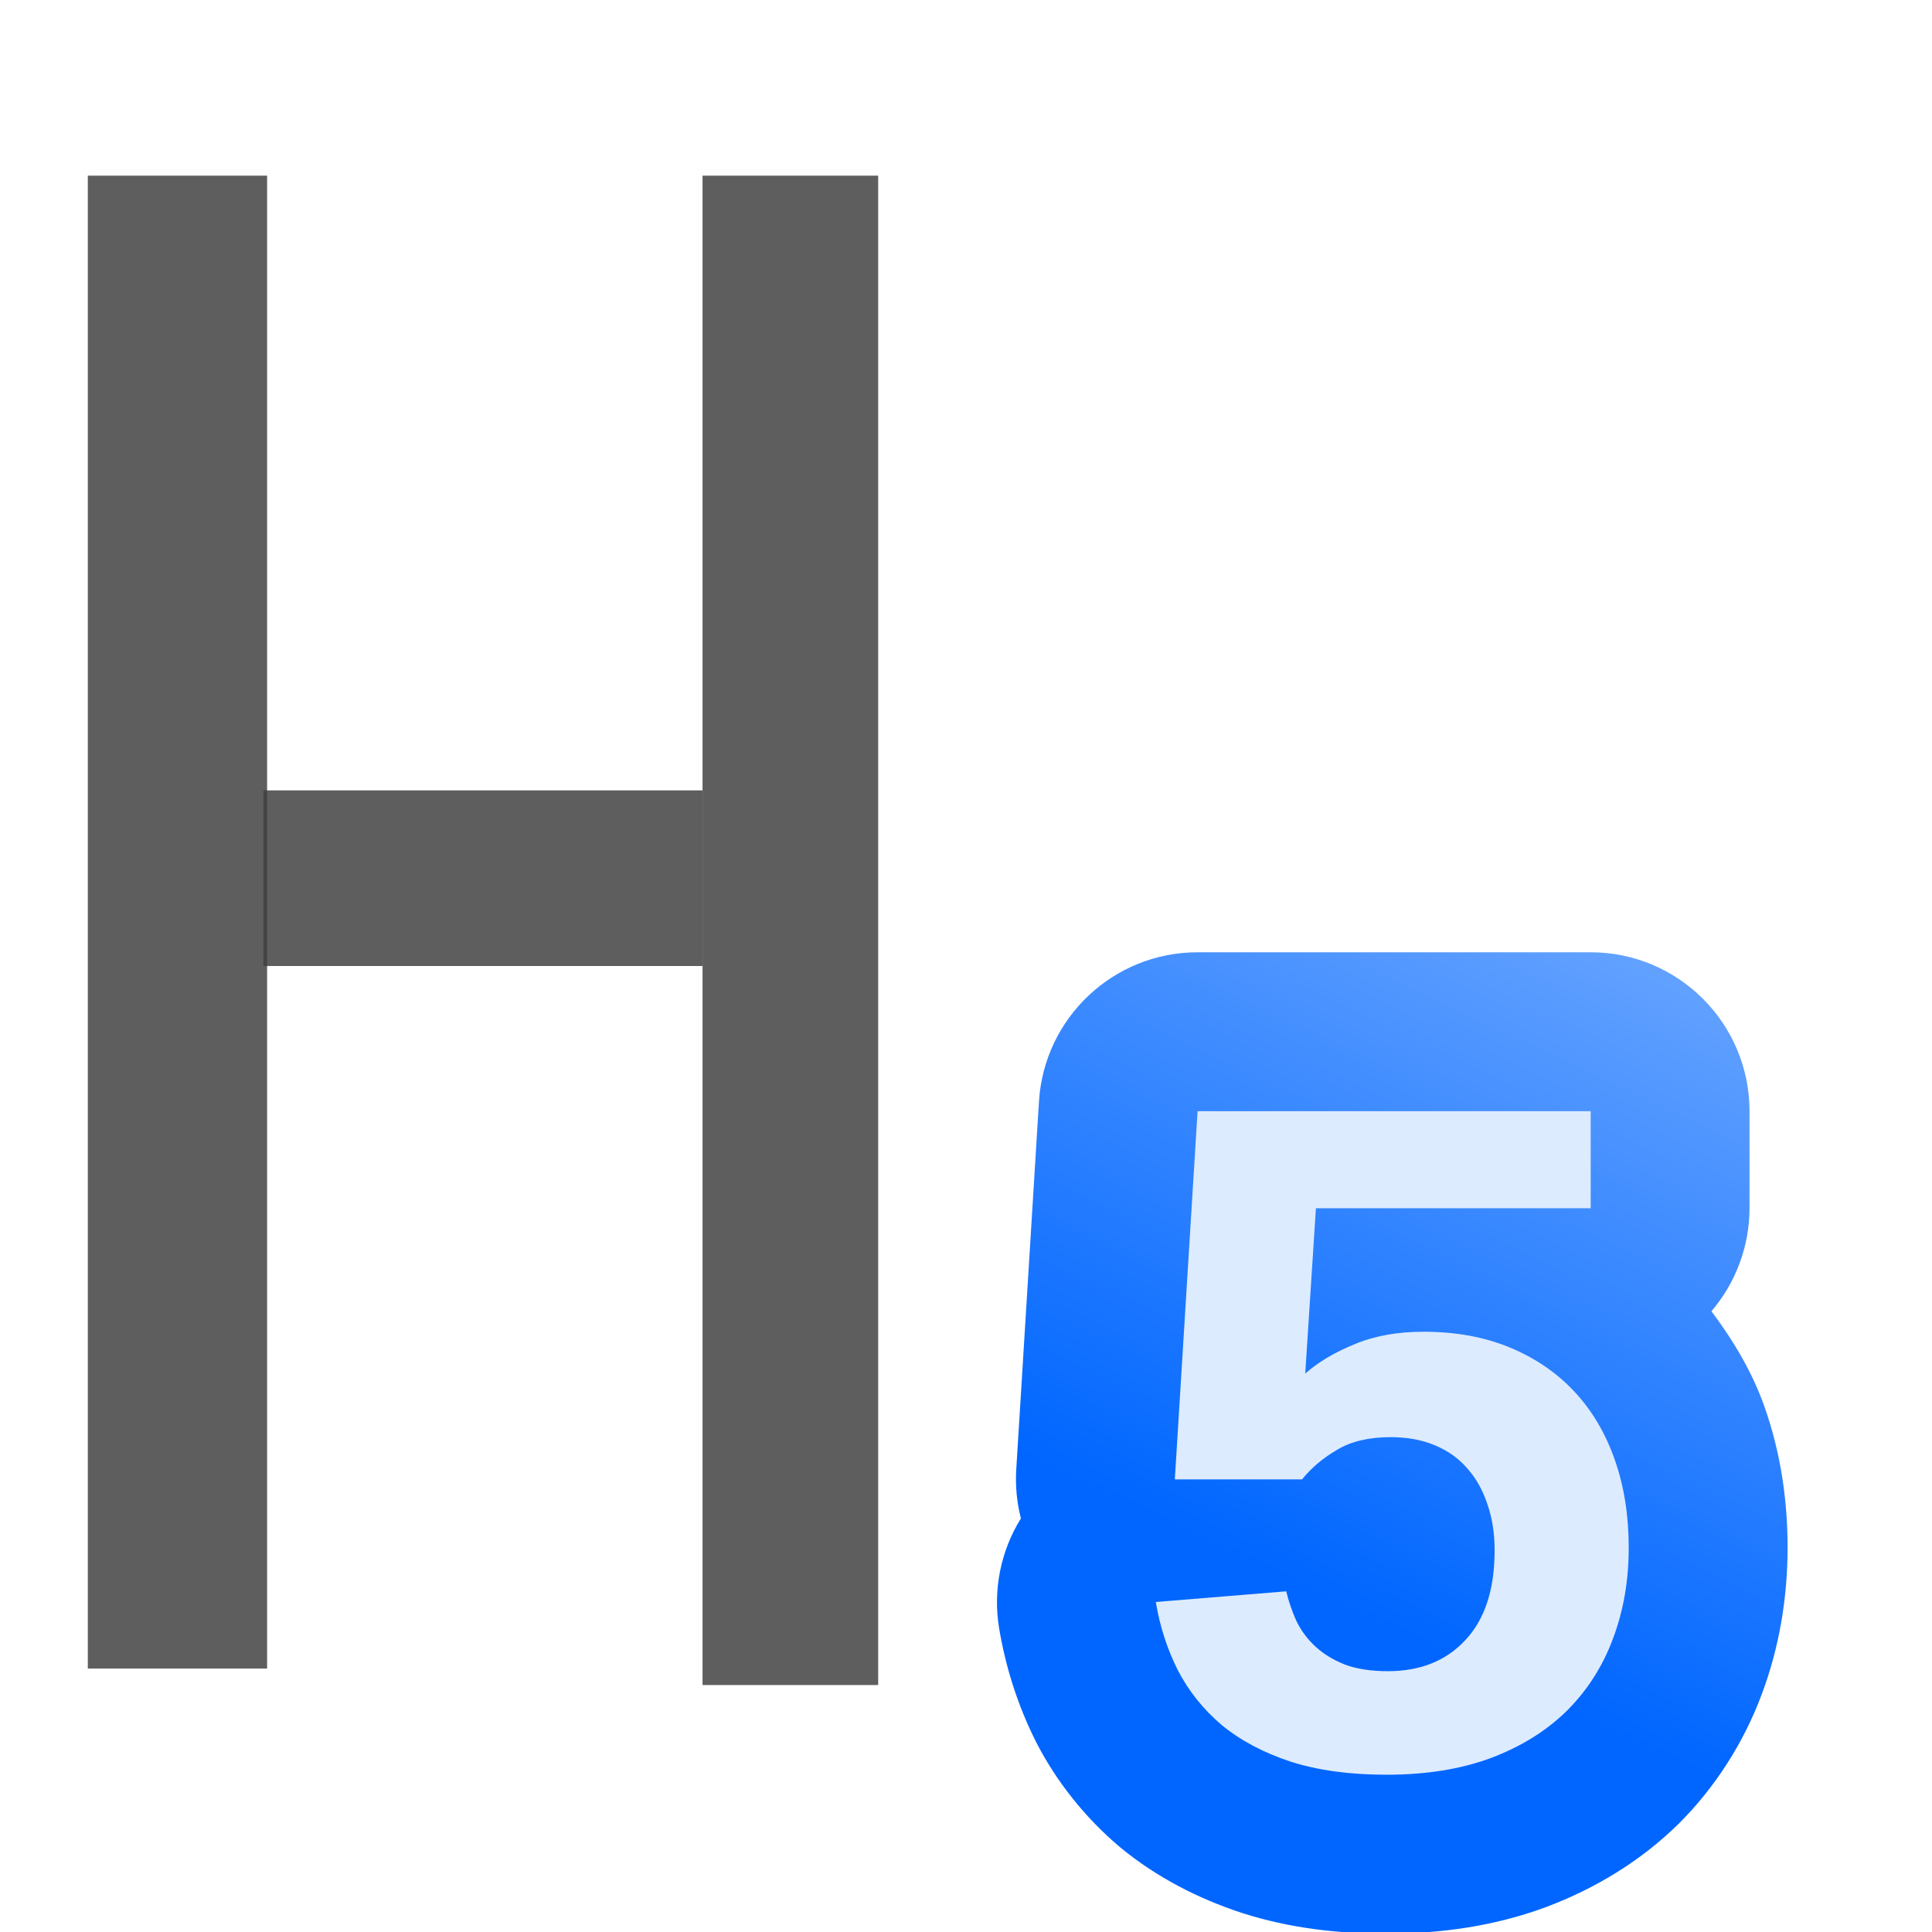
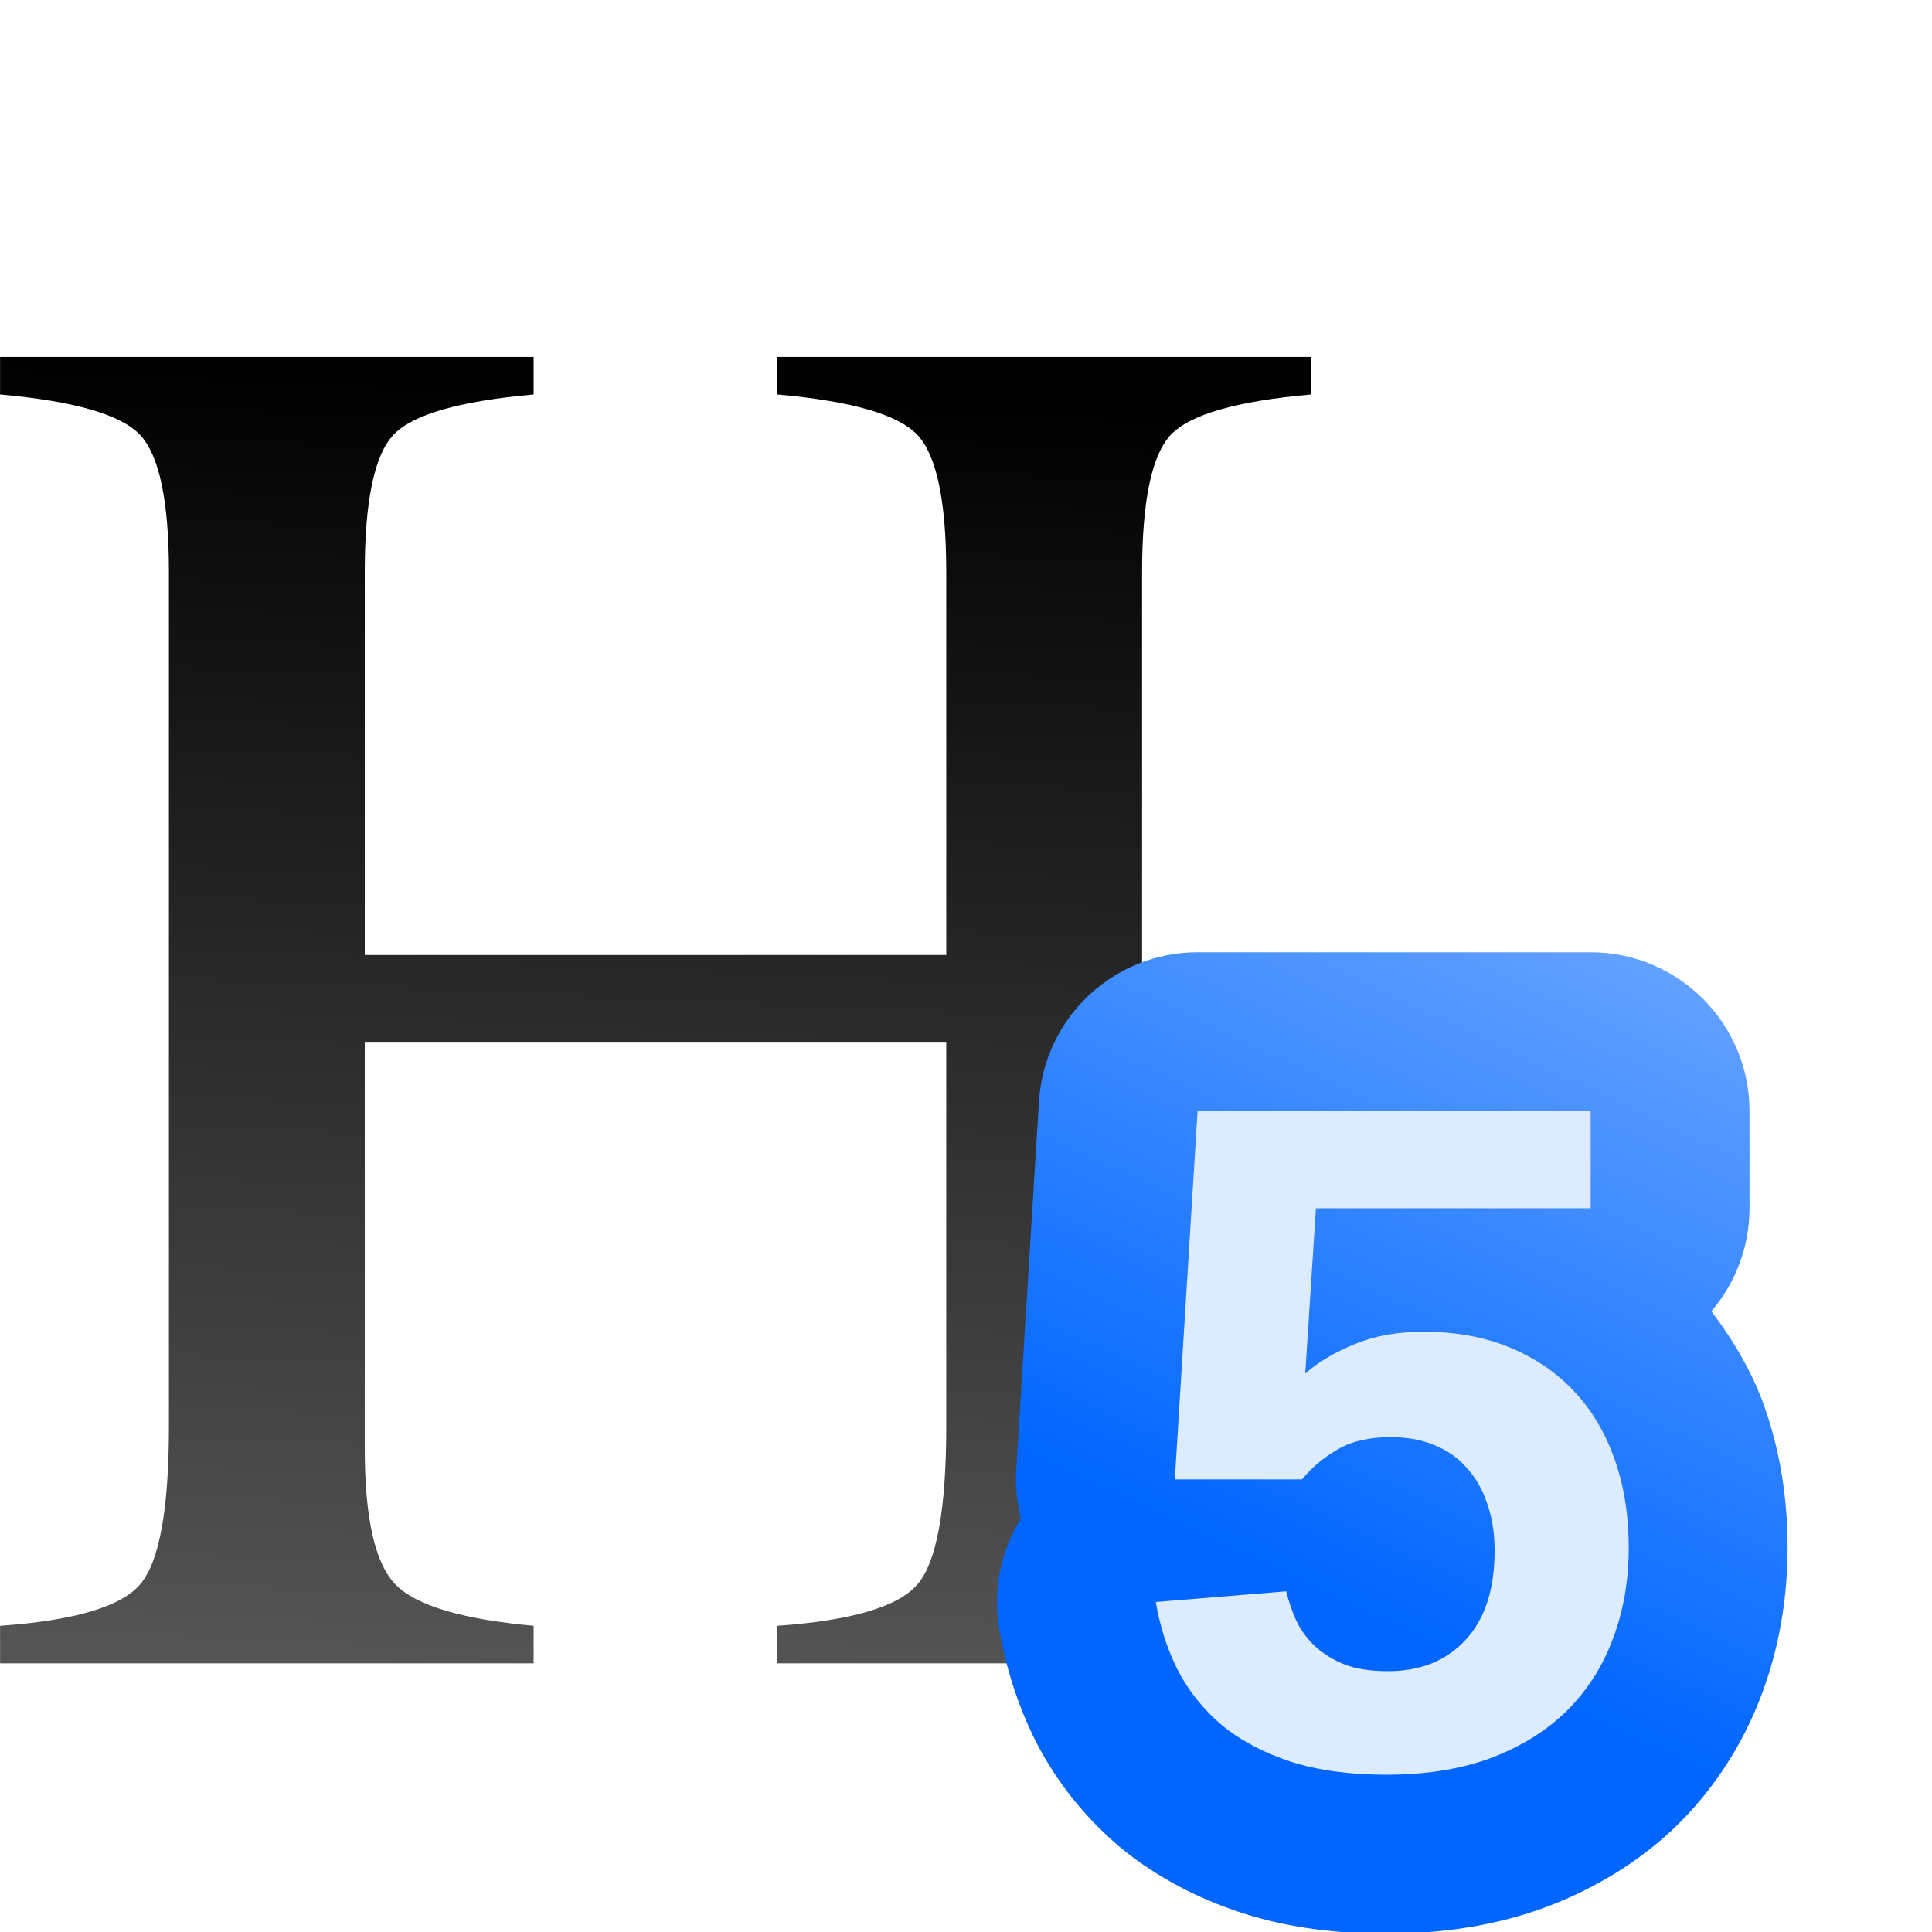
<svg xmlns="http://www.w3.org/2000/svg" xmlns:xlink="http://www.w3.org/1999/xlink" width="128" height="128" id="svg1307" version="1.0">
  <defs id="defs1309">
    <linearGradient id="linearGradient5841">
      <stop style="stop-color:black;stop-opacity:0;" offset="0" id="stop5843" />
      <stop id="stop5849" offset="0.879" style="stop-color:black;stop-opacity:0;" />
      <stop style="stop-color:black;stop-opacity:1;" offset="1" id="stop5845" />
    </linearGradient>
    <linearGradient id="linearGradient3303">
      <stop style="stop-color:#ffffff;stop-opacity:0.683;" offset="0" id="stop3305" />
      <stop style="stop-color:#ffffff;stop-opacity:0;" offset="1" id="stop3307" />
    </linearGradient>
    <linearGradient id="linearGradient3273">
      <stop style="stop-color:#ffffff;stop-opacity:0.55;" offset="0" id="stop3275" />
      <stop style="stop-color:#ffffff;stop-opacity:0;" offset="1" id="stop3277" />
    </linearGradient>
    <linearGradient id="linearGradient3259">
      <stop id="stop3261" offset="0" style="stop-color:#ffffff;stop-opacity:0.55;" />
      <stop id="stop3263" offset="1" style="stop-color:#000000;stop-opacity:0;" />
    </linearGradient>
    <linearGradient id="linearGradient3225">
      <stop style="stop-color:#ffffff;stop-opacity:1;" offset="0" id="stop3227" />
      <stop style="stop-color:#aeaeae;stop-opacity:1;" offset="1" id="stop3229" />
    </linearGradient>
    <linearGradient id="linearGradient3207">
      <stop style="stop-color:#ffffff;stop-opacity:1;" offset="0" id="stop3209" />
      <stop style="stop-color:#252525;stop-opacity:0;" offset="1" id="stop3211" />
    </linearGradient>
    <linearGradient id="linearGradient7417">
      <stop id="stop7419" offset="0" style="stop-color:#ff5900;stop-opacity:1;" />
      <stop id="stop7421" offset="1" style="stop-color:#ffff00;stop-opacity:1;" />
    </linearGradient>
    <linearGradient id="linearGradient8197">
      <stop id="stop8199" offset="0" style="stop-color:#ffffff;stop-opacity:1;" />
      <stop id="stop8201" offset="1" style="stop-color:#ffffff;stop-opacity:0;" />
    </linearGradient>
    <linearGradient id="linearGradient4372">
      <stop style="stop-color:#0066ff;stop-opacity:1;" offset="0" id="stop4374" />
      <stop style="stop-color:#80b3ff;stop-opacity:1" offset="1" id="stop4376" />
    </linearGradient>
    <linearGradient xlink:href="#linearGradient4372" id="linearGradient10226" gradientUnits="userSpaceOnUse" gradientTransform="matrix(1.36486,0,0,1.36486,-302.8584,-97.9287)" x1="778.882" y1="289.58" x2="778.882" y2="284.532" />
    <linearGradient xlink:href="#linearGradient4372" id="linearGradient10241" x1="778" y1="295" x2="778" y2="290" gradientUnits="userSpaceOnUse" gradientTransform="matrix(1.357439,0,0,1.357439,-295.6066,-97.9826)" />
    <linearGradient xlink:href="#linearGradient4372" id="linearGradient10256" x1="779" y1="300" x2="779" y2="295" gradientUnits="userSpaceOnUse" gradientTransform="matrix(1.332949,0,0,1.332949,-274.7541,-93.07022)" />
    <linearGradient xlink:href="#linearGradient4372" id="linearGradient11165" x1="68.149" y1="92.085" x2="97.396" y2="29.937" gradientUnits="userSpaceOnUse" />
+     <linearGradient id="a" gradientUnits="userSpaceOnUse" x1="15.704" x2="16.933" y1="294.823" y2="266.54" gradientTransform="matrix(2.996028,0,0,2.996028,-6.182746,-773.8596)">
+       <stop offset="0" stop-color="#555" id="stop2" />
+       <stop offset="1" id="stop4" />
+     </linearGradient>
+     <linearGradient xlink:href="#b" id="linearGradient3858" x1="40.727" y1="11.638" x2="46.545" y2="75.637" gradientUnits="userSpaceOnUse" />
+     <linearGradient id="b" gradientUnits="userSpaceOnUse" x1="15.704" x2="16.933" y1="262.851" y2="288.674" gradientTransform="matrix(3.099213,0,0,3.099213,-6.395682,-803.9861)">
+       <stop offset="0" stop-color="#3b3e22" id="stop7" />
+       <stop offset="1" stop-color="#454545" stop-opacity="0" id="stop9" />
+     </linearGradient>
  </defs>
  <g id="layer1">
+     <g transform="translate(0,3.292193e-6)" id="g3863">
+       <text style="font-size:122.531px;font-family:sans-serif;letter-spacing:0;word-spacing:0;fill:url(#a);stroke-width:3.063" x="-1.934" y="108.682" id="text14" transform="scale(0.9862321,1.01396)">
+         <tspan style="font-size:128.944px;font-family:FreeSerif;fill:url(#a);stroke-width:3.063" font-size="43.038" x="-1.934" y="108.682" id="tspan12">H</tspan>
+       </text>
+       <path id="path3843" d="m 8.393,25.762 c 0.902,0.434 1.717,0.945 2.363,1.646 2.123,2.205 2.49,5.605 2.49,10.49 v 35.461 a 66.908,32 0 0 0 8.861,1.355 v -5.701 a 2.056,2.114 0 0 1 2.055,-2.111 h 38.531 a 2.056,2.114 0 0 1 2.055,2.111 v 3.898 a 66.908,32 0 0 0 8.861,-2.283 V 37.898 c 0,-4.885 0.367,-8.285 2.49,-10.49 0.646,-0.701 1.461,-1.212 2.363,-1.646 H 59.896 c 0.902,0.434 1.717,0.945 2.363,1.646 2.123,2.205 2.488,5.606 2.488,10.49 V 63.262 A 2.056,2.114 0 0 1 62.693,65.375 H 24.162 A 2.056,2.114 0 0 1 22.107,63.262 V 37.898 c 0,-4.884 0.365,-8.285 2.488,-10.49 0.646,-0.701 1.461,-1.212 2.363,-1.646 z" style="opacity:0.75;fill:url(#linearGradient3858);fill-opacity:1;stroke:none;stroke-width:5.818;stroke-linecap:round;stroke-linejoin:round;stroke-miterlimit:4;stroke-dasharray:none;stroke-dashoffset:0;stroke-opacity:1" />
+     </g>
    <g id="g11170" transform="matrix(0.9,0,0,0.9,-49.14795,12.70646)">
      <path id="text11151" d="M 82.918,55.971 A 11.699,11.699 0 0 0 71.242,66.947 l -1.674,27.1 a 11.699,11.699 0 0 0 0.342,3.592 11.699,11.699 0 0 0 -1.605,8.074 c 0.477,2.861 1.372,5.677 2.682,8.297 a 11.699,11.699 0 0 0 0.062,0.123 c 1.497,2.909 3.604,5.528 6.07,7.625 a 11.699,11.699 0 0 0 0.16,0.135 c 2.666,2.185 5.708,3.728 8.846,4.762 a 11.699,11.699 0 0 0 0.115,0.037 c 3.443,1.096 6.972,1.508 10.586,1.508 4.013,0 7.976,-0.557 11.76,-1.961 a 11.699,11.699 0 0 0 0.06,-0.023 c 3.534,-1.334 6.904,-3.356 9.684,-6.094 a 11.699,11.699 0 0 0 0.062,-0.062 c 2.666,-2.666 4.756,-5.958 6.064,-9.473 1.302,-3.46 1.906,-7.142 1.906,-10.795 0,-3.487 -0.509,-6.988 -1.686,-10.33 -0.882,-2.522 -2.276,-4.883 -3.922,-7.072 a 11.699,11.699 0 0 0 2.805,-7.578 V 67.668 A 11.699,11.699 0 0 0 111.863,55.971 Z m 7.148,18.016 c -0.03,0.012 -0.059,0.032 -0.09,0.045 -0.018,0.007 -0.037,0.008 -0.055,0.016 z" style="font-style:normal;font-variant:normal;font-weight:bold;font-stretch:normal;font-size:69.987px;line-height:125%;font-family:'Liberation Sans';-inkscape-font-specification:'Liberation Sans, Bold';font-variant-ligatures:normal;font-variant-caps:normal;font-variant-numeric:normal;font-feature-settings:normal;text-align:start;letter-spacing:0px;word-spacing:0px;writing-mode:lr-tb;text-anchor:start;fill:url(#linearGradient11165);fill-opacity:1;stroke:none;stroke-width:1.75px;stroke-linecap:butt;stroke-linejoin:miter;stroke-opacity:1" transform="matrix(0.9997886,0,0,1.000211,59.86528,0)" />
      <g id="text11147" style="font-style:normal;font-variant:normal;font-weight:bold;font-stretch:normal;font-size:69.987px;line-height:125%;font-family:'Liberation Sans';-inkscape-font-specification:'Liberation Sans, Bold';font-variant-ligatures:normal;font-variant-caps:normal;font-variant-numeric:normal;font-feature-settings:normal;text-align:start;letter-spacing:0px;word-spacing:0px;writing-mode:lr-tb;text-anchor:start;fill:#ddebff;fill-opacity:1;stroke:none;stroke-width:1.75px;stroke-linecap:butt;stroke-linejoin:miter;stroke-opacity:1" transform="scale(0.9997886,1.000211)" aria-label="5">
        <path id="path11155" style="font-style:normal;font-variant:normal;font-weight:bold;font-stretch:normal;font-size:69.987px;font-family:'Liberation Sans';-inkscape-font-specification:'Liberation Sans, Bold';font-variant-ligatures:normal;font-variant-caps:normal;font-variant-numeric:normal;font-feature-settings:normal;text-align:start;writing-mode:lr-tb;text-anchor:start;fill:#ddebff;fill-opacity:1;stroke-width:1.75px" d="m 174.543,99.791 q 0,3.622 -1.162,6.698 -1.128,3.041 -3.383,5.297 -2.255,2.221 -5.604,3.486 -3.315,1.23 -7.689,1.23 -4.032,0 -7.04,-0.957 -3.007,-0.991 -5.092,-2.7 -2.05,-1.743 -3.246,-4.067 -1.162,-2.324 -1.606,-4.989 l 9.603,-0.786 q 0.273,1.128 0.752,2.187 0.513,1.059 1.401,1.88 0.889,0.82 2.187,1.333 1.299,0.478 3.144,0.478 3.588,0 5.707,-2.29 2.153,-2.29 2.153,-6.595 0,-1.914 -0.547,-3.452 -0.513,-1.538 -1.504,-2.631 -0.957,-1.094 -2.392,-1.675 -1.401,-0.581 -3.212,-0.581 -2.392,0 -3.93,0.923 -1.538,0.889 -2.597,2.187 h -9.364 l 1.675,-27.1 h 28.945 v 7.142 h -20.231 l -0.786,12.166 q 1.435,-1.264 3.622,-2.153 2.187,-0.923 5.092,-0.923 3.554,0 6.356,1.162 2.802,1.162 4.75,3.246 1.948,2.085 2.973,5.024 1.025,2.905 1.025,6.459 z" />
      </g>
    </g>
-     <rect style="opacity:1;fill:#3f3f3f;fill-opacity:0.839;stroke:none;stroke-width:5.042;stroke-linecap:square;stroke-linejoin:round;stroke-miterlimit:4;stroke-dasharray:none;stroke-dashoffset:0;stroke-opacity:1" id="rect10384" width="11.879" height="98.908" x="5.818" y="11.638" />
-     <rect y="11.638" x="46.545" height="100" width="11.636" id="rect10386" style="opacity:1;fill:#3f3f3f;fill-opacity:0.839;stroke:none;stroke-width:5.017;stroke-linecap:square;stroke-linejoin:round;stroke-miterlimit:4;stroke-dasharray:none;stroke-dashoffset:0;stroke-opacity:1" />
-     <rect style="opacity:1;fill:#3f3f3f;fill-opacity:0.839;stroke:none;stroke-width:6.022;stroke-linecap:square;stroke-linejoin:round;stroke-miterlimit:4;stroke-dasharray:none;stroke-dashoffset:0;stroke-opacity:1" id="rect10388" width="29.09" height="11.636" x="17.454" y="52.365" />
    <text xml:space="preserve" style="font-style:normal;font-variant:normal;font-weight:bold;font-stretch:normal;font-size:69.987px;line-height:125%;font-family:'Liberation Sans';-inkscape-font-specification:'Liberation Sans, Bold';font-variant-ligatures:normal;font-variant-caps:normal;font-variant-numeric:normal;font-feature-settings:normal;text-align:start;letter-spacing:0px;word-spacing:0px;writing-mode:lr-tb;text-anchor:start;fill:#000000;fill-opacity:1;stroke:none;stroke-width:1.75px;stroke-linecap:butt;stroke-linejoin:miter;stroke-opacity:1" x="147.882" y="55.394" id="text11096" transform="scale(0.9997886,1.000211)">
      <tspan id="tspan11094" x="147.882" y="55.394" style="font-style:normal;font-variant:normal;font-weight:bold;font-stretch:normal;font-size:69.987px;font-family:'Liberation Sans';-inkscape-font-specification:'Liberation Sans, Bold';font-variant-ligatures:normal;font-variant-caps:normal;font-variant-numeric:normal;font-feature-settings:normal;text-align:start;writing-mode:lr-tb;text-anchor:start;stroke-width:1.75px">4</tspan>
    </text>
  </g>
</svg>
